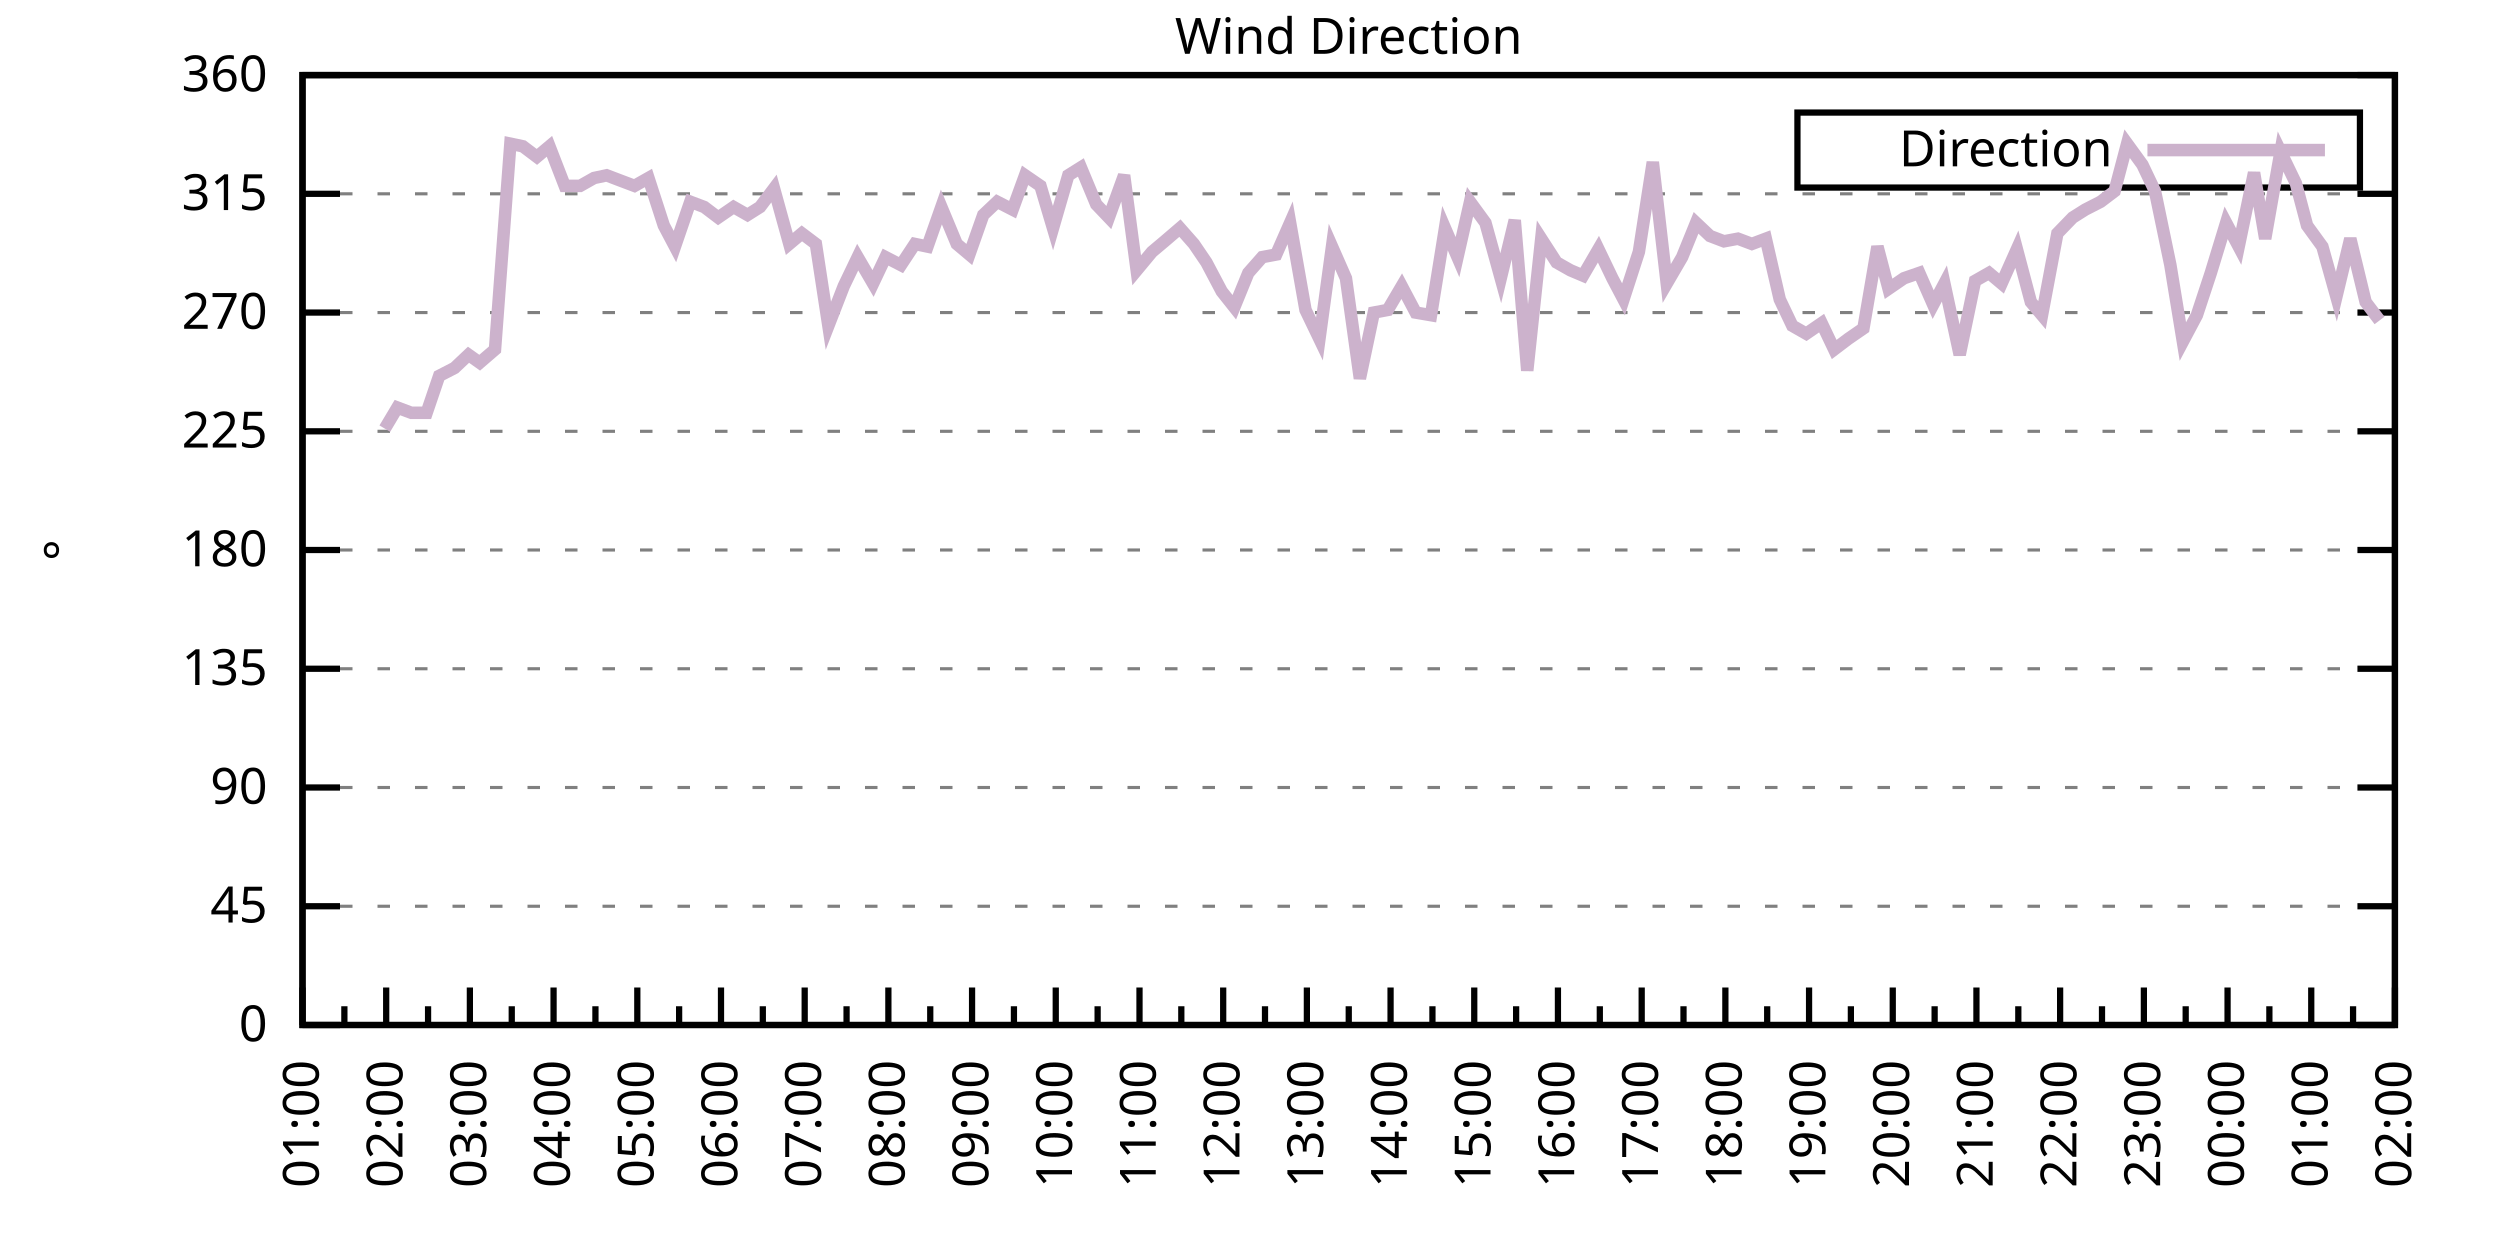
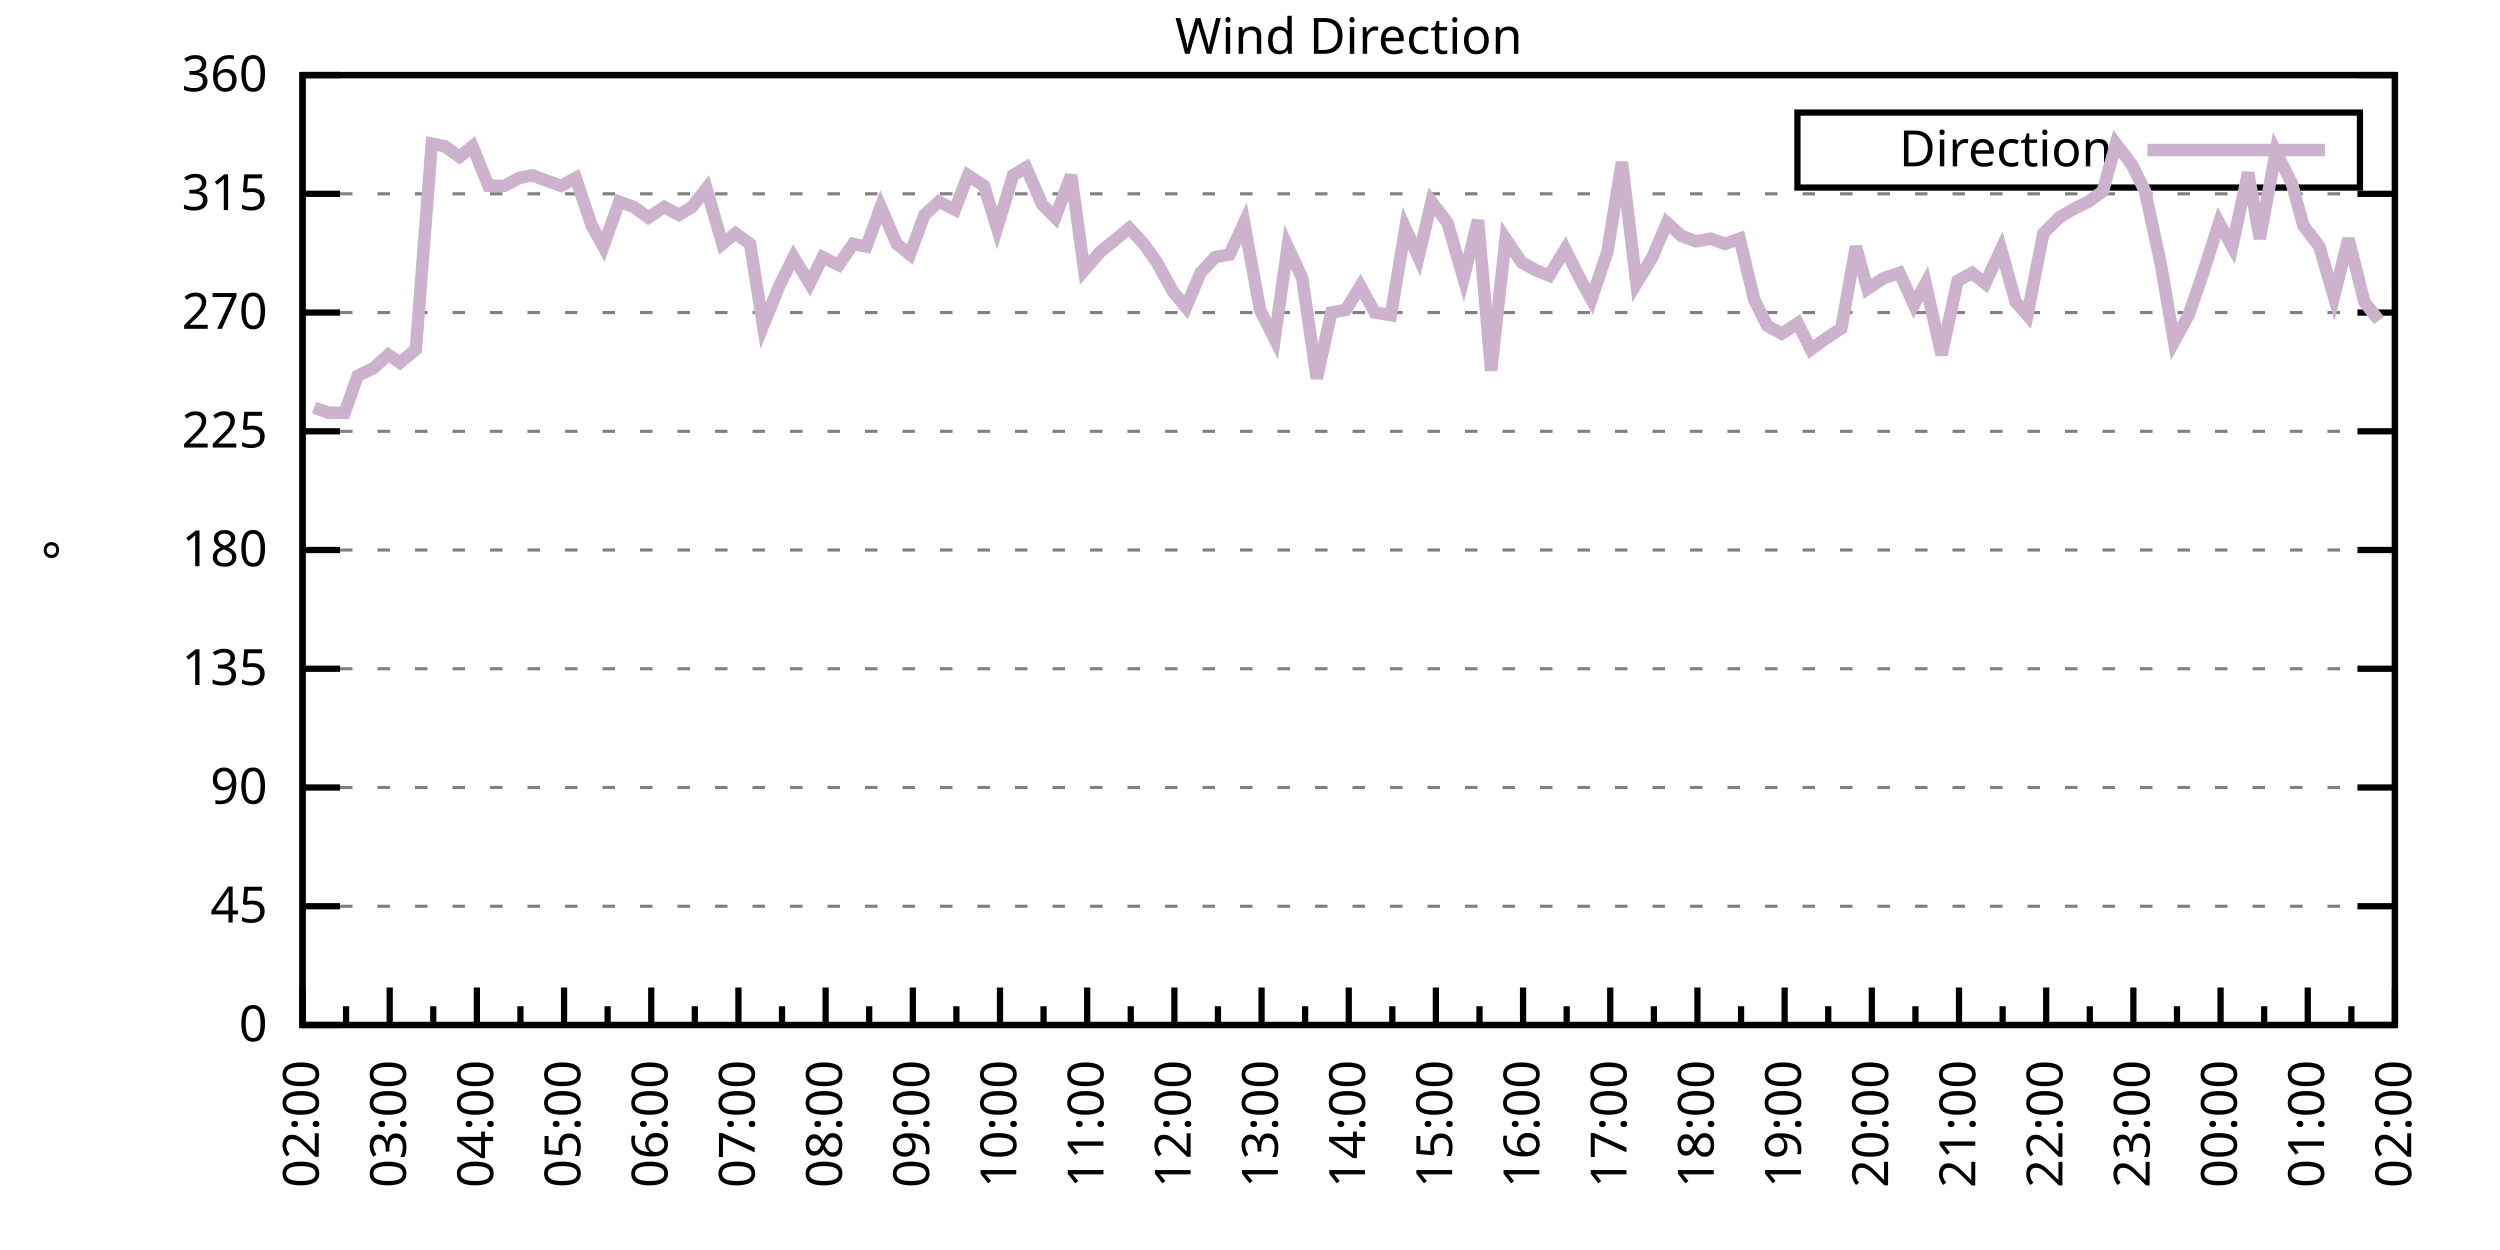
<svg xmlns="http://www.w3.org/2000/svg" xmlns:xlink="http://www.w3.org/1999/xlink" width="400" height="200" viewBox="0 0 400 200">
  <g id="gnuplot_canvas">
    <rect x="0" y="0" width="400" height="200" fill="none" />
    <defs>
      <circle id="gpDot" r="0.5" stroke-width="0.5" stroke="currentColor" />
      <path id="gpPt0" stroke-width="0.333" stroke="currentColor" d="M-1,0 h2 M0,-1 v2" />
      <path id="gpPt1" stroke-width="0.333" stroke="currentColor" d="M-1,-1 L1,1 M1,-1 L-1,1" />
      <path id="gpPt2" stroke-width="0.333" stroke="currentColor" d="M-1,0 L1,0 M0,-1 L0,1 M-1,-1 L1,1 M-1,1 L1,-1" />
      <rect id="gpPt3" stroke-width="0.333" stroke="currentColor" x="-1" y="-1" width="2" height="2" />
      <rect id="gpPt4" stroke-width="0.333" stroke="currentColor" fill="currentColor" x="-1" y="-1" width="2" height="2" />
      <circle id="gpPt5" stroke-width="0.333" stroke="currentColor" cx="0" cy="0" r="1" />
      <use xlink:href="#gpPt5" id="gpPt6" fill="currentColor" stroke="none" />
      <path id="gpPt7" stroke-width="0.333" stroke="currentColor" d="M0,-1.33 L-1.33,0.67 L1.33,0.67 z" />
      <use xlink:href="#gpPt7" id="gpPt8" fill="currentColor" stroke="none" />
      <use xlink:href="#gpPt7" id="gpPt9" stroke="currentColor" transform="rotate(180)" />
      <use xlink:href="#gpPt9" id="gpPt10" fill="currentColor" stroke="none" />
      <use xlink:href="#gpPt3" id="gpPt11" stroke="currentColor" transform="rotate(45)" />
      <use xlink:href="#gpPt11" id="gpPt12" fill="currentColor" stroke="none" />
      <path id="gpPt13" stroke-width="0.333" stroke="currentColor" d="M0,1.330 L1.265,0.411 L0.782,-1.067 L-0.782,-1.076 L-1.265,0.411 z" />
      <use xlink:href="#gpPt13" id="gpPt14" fill="currentColor" stroke="none" />
      <filter id="textbox" filterUnits="objectBoundingBox" x="0" y="0" height="1" width="1">
        <feFlood flood-color="white" flood-opacity="1" result="bgnd" />
        <feComposite in="SourceGraphic" in2="bgnd" operator="atop" />
      </filter>
      <filter id="greybox" filterUnits="objectBoundingBox" x="0" y="0" height="1" width="1">
        <feFlood flood-color="lightgrey" flood-opacity="1" result="grey" />
        <feComposite in="SourceGraphic" in2="grey" operator="atop" />
      </filter>
    </defs>
    <g fill="none" color="white" stroke="currentColor" stroke-width="1.00" stroke-linecap="butt" stroke-linejoin="miter">
</g>
    <g fill="none" color="black" stroke="currentColor" stroke-width="1.00" stroke-linecap="butt" stroke-linejoin="miter">
      <g stroke="none" shape-rendering="crispEdges">
        <polygon fill="rgb(255, 255, 255)" points="48.40,164.00 383.18,164.00 383.18,12.02 48.40,12.02 " />
      </g>
    </g>
    <g fill="none" color="black" stroke="currentColor" stroke-width="1.00" stroke-linecap="butt" stroke-linejoin="miter">
</g>
    <g fill="none" color="black" stroke="black" stroke-width="0.50" stroke-linecap="butt" stroke-linejoin="miter">
</g>
    <g fill="none" color="gray" stroke="currentColor" stroke-width="0.50" stroke-linecap="butt" stroke-linejoin="miter">
      <path stroke="gray" stroke-dasharray="2,4" class="gridline" d="M48.40,164.00 L383.19,164.00  " />
    </g>
    <g fill="none" color="gray" stroke="gray" stroke-width="1.00" stroke-linecap="butt" stroke-linejoin="miter">
</g>
    <g fill="none" color="black" stroke="currentColor" stroke-width="1.00" stroke-linecap="butt" stroke-linejoin="miter">
      <path stroke="black" d="M48.40,164.00 L54.40,164.00 M383.19,164.00 L377.19,164.00  " />
      <g transform="translate(42.80,166.60)" stroke="none" fill="black" font-family="Sans" font-size="8.00" text-anchor="end">
        <text>
          <tspan font-family="Sans"> 0</tspan>
        </text>
      </g>
    </g>
    <g fill="none" color="black" stroke="currentColor" stroke-width="1.00" stroke-linecap="butt" stroke-linejoin="miter">
</g>
    <g fill="none" color="black" stroke="black" stroke-width="0.50" stroke-linecap="butt" stroke-linejoin="miter">
</g>
    <g fill="none" color="gray" stroke="currentColor" stroke-width="0.50" stroke-linecap="butt" stroke-linejoin="miter">
      <path stroke="gray" stroke-dasharray="2,4" class="gridline" d="M48.40,145.00 L383.19,145.00  " />
    </g>
    <g fill="none" color="gray" stroke="gray" stroke-width="1.00" stroke-linecap="butt" stroke-linejoin="miter">
</g>
    <g fill="none" color="black" stroke="currentColor" stroke-width="1.00" stroke-linecap="butt" stroke-linejoin="miter">
      <path stroke="black" d="M48.40,145.00 L54.40,145.00 M383.19,145.00 L377.19,145.00  " />
      <g transform="translate(42.80,147.60)" stroke="none" fill="black" font-family="Sans" font-size="8.00" text-anchor="end">
        <text>
          <tspan font-family="Sans"> 45</tspan>
        </text>
      </g>
    </g>
    <g fill="none" color="black" stroke="currentColor" stroke-width="1.00" stroke-linecap="butt" stroke-linejoin="miter">
</g>
    <g fill="none" color="black" stroke="black" stroke-width="0.50" stroke-linecap="butt" stroke-linejoin="miter">
</g>
    <g fill="none" color="gray" stroke="currentColor" stroke-width="0.50" stroke-linecap="butt" stroke-linejoin="miter">
      <path stroke="gray" stroke-dasharray="2,4" class="gridline" d="M48.40,126.00 L383.19,126.00  " />
    </g>
    <g fill="none" color="gray" stroke="gray" stroke-width="1.00" stroke-linecap="butt" stroke-linejoin="miter">
</g>
    <g fill="none" color="black" stroke="currentColor" stroke-width="1.00" stroke-linecap="butt" stroke-linejoin="miter">
      <path stroke="black" d="M48.40,126.00 L54.40,126.00 M383.19,126.00 L377.19,126.00  " />
      <g transform="translate(42.80,128.60)" stroke="none" fill="black" font-family="Sans" font-size="8.00" text-anchor="end">
        <text>
          <tspan font-family="Sans"> 90</tspan>
        </text>
      </g>
    </g>
    <g fill="none" color="black" stroke="currentColor" stroke-width="1.00" stroke-linecap="butt" stroke-linejoin="miter">
</g>
    <g fill="none" color="black" stroke="black" stroke-width="0.50" stroke-linecap="butt" stroke-linejoin="miter">
</g>
    <g fill="none" color="gray" stroke="currentColor" stroke-width="0.50" stroke-linecap="butt" stroke-linejoin="miter">
      <path stroke="gray" stroke-dasharray="2,4" class="gridline" d="M48.40,107.00 L383.19,107.00  " />
    </g>
    <g fill="none" color="gray" stroke="gray" stroke-width="1.00" stroke-linecap="butt" stroke-linejoin="miter">
</g>
    <g fill="none" color="black" stroke="currentColor" stroke-width="1.00" stroke-linecap="butt" stroke-linejoin="miter">
      <path stroke="black" d="M48.40,107.00 L54.40,107.00 M383.19,107.00 L377.19,107.00  " />
      <g transform="translate(42.80,109.60)" stroke="none" fill="black" font-family="Sans" font-size="8.00" text-anchor="end">
        <text>
          <tspan font-family="Sans"> 135</tspan>
        </text>
      </g>
    </g>
    <g fill="none" color="black" stroke="currentColor" stroke-width="1.00" stroke-linecap="butt" stroke-linejoin="miter">
</g>
    <g fill="none" color="black" stroke="black" stroke-width="0.50" stroke-linecap="butt" stroke-linejoin="miter">
</g>
    <g fill="none" color="gray" stroke="currentColor" stroke-width="0.50" stroke-linecap="butt" stroke-linejoin="miter">
      <path stroke="gray" stroke-dasharray="2,4" class="gridline" d="M48.40,88.00 L383.19,88.00  " />
    </g>
    <g fill="none" color="gray" stroke="gray" stroke-width="1.00" stroke-linecap="butt" stroke-linejoin="miter">
</g>
    <g fill="none" color="black" stroke="currentColor" stroke-width="1.00" stroke-linecap="butt" stroke-linejoin="miter">
      <path stroke="black" d="M48.40,88.00 L54.40,88.00 M383.19,88.00 L377.19,88.00  " />
      <g transform="translate(42.80,90.60)" stroke="none" fill="black" font-family="Sans" font-size="8.00" text-anchor="end">
        <text>
          <tspan font-family="Sans"> 180</tspan>
        </text>
      </g>
    </g>
    <g fill="none" color="black" stroke="currentColor" stroke-width="1.00" stroke-linecap="butt" stroke-linejoin="miter">
</g>
    <g fill="none" color="black" stroke="black" stroke-width="0.50" stroke-linecap="butt" stroke-linejoin="miter">
</g>
    <g fill="none" color="gray" stroke="currentColor" stroke-width="0.50" stroke-linecap="butt" stroke-linejoin="miter">
      <path stroke="gray" stroke-dasharray="2,4" class="gridline" d="M48.40,69.01 L383.19,69.01  " />
    </g>
    <g fill="none" color="gray" stroke="gray" stroke-width="1.00" stroke-linecap="butt" stroke-linejoin="miter">
</g>
    <g fill="none" color="black" stroke="currentColor" stroke-width="1.00" stroke-linecap="butt" stroke-linejoin="miter">
      <path stroke="black" d="M48.40,69.01 L54.40,69.01 M383.19,69.01 L377.19,69.01  " />
      <g transform="translate(42.80,71.61)" stroke="none" fill="black" font-family="Sans" font-size="8.00" text-anchor="end">
        <text>
          <tspan font-family="Sans"> 225</tspan>
        </text>
      </g>
    </g>
    <g fill="none" color="black" stroke="currentColor" stroke-width="1.00" stroke-linecap="butt" stroke-linejoin="miter">
</g>
    <g fill="none" color="black" stroke="black" stroke-width="0.50" stroke-linecap="butt" stroke-linejoin="miter">
</g>
    <g fill="none" color="gray" stroke="currentColor" stroke-width="0.50" stroke-linecap="butt" stroke-linejoin="miter">
      <path stroke="gray" stroke-dasharray="2,4" class="gridline" d="M48.40,50.01 L383.19,50.01  " />
    </g>
    <g fill="none" color="gray" stroke="gray" stroke-width="1.00" stroke-linecap="butt" stroke-linejoin="miter">
</g>
    <g fill="none" color="black" stroke="currentColor" stroke-width="1.00" stroke-linecap="butt" stroke-linejoin="miter">
      <path stroke="black" d="M48.40,50.01 L54.40,50.01 M383.19,50.01 L377.19,50.01  " />
      <g transform="translate(42.80,52.61)" stroke="none" fill="black" font-family="Sans" font-size="8.00" text-anchor="end">
        <text>
          <tspan font-family="Sans"> 270</tspan>
        </text>
      </g>
    </g>
    <g fill="none" color="black" stroke="currentColor" stroke-width="1.00" stroke-linecap="butt" stroke-linejoin="miter">
</g>
    <g fill="none" color="black" stroke="black" stroke-width="0.50" stroke-linecap="butt" stroke-linejoin="miter">
</g>
    <g fill="none" color="gray" stroke="currentColor" stroke-width="0.50" stroke-linecap="butt" stroke-linejoin="miter">
      <path stroke="gray" stroke-dasharray="2,4" class="gridline" d="M48.40,31.01 L383.19,31.01  " />
    </g>
    <g fill="none" color="gray" stroke="gray" stroke-width="1.00" stroke-linecap="butt" stroke-linejoin="miter">
</g>
    <g fill="none" color="black" stroke="currentColor" stroke-width="1.00" stroke-linecap="butt" stroke-linejoin="miter">
      <path stroke="black" d="M48.40,31.01 L54.40,31.01 M383.19,31.01 L377.19,31.01  " />
      <g transform="translate(42.80,33.61)" stroke="none" fill="black" font-family="Sans" font-size="8.00" text-anchor="end">
        <text>
          <tspan font-family="Sans"> 315</tspan>
        </text>
      </g>
    </g>
    <g fill="none" color="black" stroke="currentColor" stroke-width="1.00" stroke-linecap="butt" stroke-linejoin="miter">
</g>
    <g fill="none" color="black" stroke="black" stroke-width="0.50" stroke-linecap="butt" stroke-linejoin="miter">
</g>
    <g fill="none" color="gray" stroke="currentColor" stroke-width="0.50" stroke-linecap="butt" stroke-linejoin="miter">
      <path stroke="gray" stroke-dasharray="2,4" class="gridline" d="M48.40,12.01 L383.19,12.01  " />
    </g>
    <g fill="none" color="gray" stroke="gray" stroke-width="1.00" stroke-linecap="butt" stroke-linejoin="miter">
</g>
    <g fill="none" color="black" stroke="currentColor" stroke-width="1.00" stroke-linecap="butt" stroke-linejoin="miter">
      <path stroke="black" d="M48.40,12.01 L54.40,12.01 M383.19,12.01 L377.19,12.01  " />
      <g transform="translate(42.80,14.61)" stroke="none" fill="black" font-family="Sans" font-size="8.00" text-anchor="end">
        <text>
          <tspan font-family="Sans"> 360</tspan>
        </text>
      </g>
    </g>
    <g fill="none" color="black" stroke="currentColor" stroke-width="1.00" stroke-linecap="butt" stroke-linejoin="miter">
      <path stroke="black" d="M48.40,164.00 L48.40,158.00  " />
      <g transform="translate(51.00,169.60) rotate(270)" stroke="none" fill="black" font-family="Sans" font-size="8.00" text-anchor="end">
        <text>
+           <tspan font-family="Sans">02:00</tspan>
+         </text>
+       </g>
+     </g>
+     <g fill="none" color="black" stroke="currentColor" stroke-width="1.00" stroke-linecap="butt" stroke-linejoin="miter">
+       <path stroke="black" d="M55.37,164.00 L55.37,161.00 M62.35,164.00 L62.35,158.00  " />
+       <g transform="translate(64.95,169.60) rotate(270)" stroke="none" fill="black" font-family="Sans" font-size="8.00" text-anchor="end">
+         <text>
+           <tspan font-family="Sans">03:00</tspan>
+         </text>
+       </g>
+     </g>
+     <g fill="none" color="black" stroke="currentColor" stroke-width="1.00" stroke-linecap="butt" stroke-linejoin="miter">
+       <path stroke="black" d="M69.32,164.00 L69.32,161.00 M76.30,164.00 L76.30,158.00  " />
+       <g transform="translate(78.90,169.60) rotate(270)" stroke="none" fill="black" font-family="Sans" font-size="8.00" text-anchor="end">
+         <text>
+           <tspan font-family="Sans">04:00</tspan>
+         </text>
+       </g>
+     </g>
+     <g fill="none" color="black" stroke="currentColor" stroke-width="1.00" stroke-linecap="butt" stroke-linejoin="miter">
+       <path stroke="black" d="M83.27,164.00 L83.27,161.00 M90.25,164.00 L90.25,158.00  " />
+       <g transform="translate(92.85,169.60) rotate(270)" stroke="none" fill="black" font-family="Sans" font-size="8.00" text-anchor="end">
+         <text>
+           <tspan font-family="Sans">05:00</tspan>
+         </text>
+       </g>
+     </g>
+     <g fill="none" color="black" stroke="currentColor" stroke-width="1.00" stroke-linecap="butt" stroke-linejoin="miter">
+       <path stroke="black" d="M97.22,164.00 L97.22,161.00 M104.20,164.00 L104.20,158.00  " />
+       <g transform="translate(106.80,169.60) rotate(270)" stroke="none" fill="black" font-family="Sans" font-size="8.00" text-anchor="end">
+         <text>
+           <tspan font-family="Sans">06:00</tspan>
+         </text>
+       </g>
+     </g>
+     <g fill="none" color="black" stroke="currentColor" stroke-width="1.00" stroke-linecap="butt" stroke-linejoin="miter">
+       <path stroke="black" d="M111.17,164.00 L111.17,161.00 M118.15,164.00 L118.15,158.00  " />
+       <g transform="translate(120.75,169.60) rotate(270)" stroke="none" fill="black" font-family="Sans" font-size="8.00" text-anchor="end">
+         <text>
+           <tspan font-family="Sans">07:00</tspan>
+         </text>
+       </g>
+     </g>
+     <g fill="none" color="black" stroke="currentColor" stroke-width="1.00" stroke-linecap="butt" stroke-linejoin="miter">
+       <path stroke="black" d="M125.12,164.00 L125.12,161.00 M132.10,164.00 L132.10,158.00  " />
+       <g transform="translate(134.70,169.60) rotate(270)" stroke="none" fill="black" font-family="Sans" font-size="8.00" text-anchor="end">
+         <text>
+           <tspan font-family="Sans">08:00</tspan>
+         </text>
+       </g>
+     </g>
+     <g fill="none" color="black" stroke="currentColor" stroke-width="1.00" stroke-linecap="butt" stroke-linejoin="miter">
+       <path stroke="black" d="M139.07,164.00 L139.07,161.00 M146.05,164.00 L146.05,158.00  " />
+       <g transform="translate(148.65,169.60) rotate(270)" stroke="none" fill="black" font-family="Sans" font-size="8.00" text-anchor="end">
+         <text>
+           <tspan font-family="Sans">09:00</tspan>
+         </text>
+       </g>
+     </g>
+     <g fill="none" color="black" stroke="currentColor" stroke-width="1.00" stroke-linecap="butt" stroke-linejoin="miter">
+       <path stroke="black" d="M153.02,164.00 L153.02,161.00 M160.00,164.00 L160.00,158.00  " />
+       <g transform="translate(162.60,169.60) rotate(270)" stroke="none" fill="black" font-family="Sans" font-size="8.00" text-anchor="end">
+         <text>
+           <tspan font-family="Sans">10:00</tspan>
+         </text>
+       </g>
+     </g>
+     <g fill="none" color="black" stroke="currentColor" stroke-width="1.00" stroke-linecap="butt" stroke-linejoin="miter">
+       <path stroke="black" d="M166.97,164.00 L166.97,161.00 M173.95,164.00 L173.95,158.00  " />
+       <g transform="translate(176.55,169.60) rotate(270)" stroke="none" fill="black" font-family="Sans" font-size="8.00" text-anchor="end">
+         <text>
+           <tspan font-family="Sans">11:00</tspan>
+         </text>
+       </g>
+     </g>
+     <g fill="none" color="black" stroke="currentColor" stroke-width="1.00" stroke-linecap="butt" stroke-linejoin="miter">
+       <path stroke="black" d="M180.92,164.00 L180.92,161.00 M187.90,164.00 L187.90,158.00  " />
+       <g transform="translate(190.50,169.60) rotate(270)" stroke="none" fill="black" font-family="Sans" font-size="8.00" text-anchor="end">
+         <text>
+           <tspan font-family="Sans">12:00</tspan>
+         </text>
+       </g>
+     </g>
+     <g fill="none" color="black" stroke="currentColor" stroke-width="1.00" stroke-linecap="butt" stroke-linejoin="miter">
+       <path stroke="black" d="M194.87,164.00 L194.87,161.00 M201.85,164.00 L201.85,158.00  " />
+       <g transform="translate(204.45,169.60) rotate(270)" stroke="none" fill="black" font-family="Sans" font-size="8.00" text-anchor="end">
+         <text>
+           <tspan font-family="Sans">13:00</tspan>
+         </text>
+       </g>
+     </g>
+     <g fill="none" color="black" stroke="currentColor" stroke-width="1.00" stroke-linecap="butt" stroke-linejoin="miter">
+       <path stroke="black" d="M208.82,164.00 L208.82,161.00 M215.80,164.00 L215.80,158.00  " />
+       <g transform="translate(218.40,169.60) rotate(270)" stroke="none" fill="black" font-family="Sans" font-size="8.00" text-anchor="end">
+         <text>
+           <tspan font-family="Sans">14:00</tspan>
+         </text>
+       </g>
+     </g>
+     <g fill="none" color="black" stroke="currentColor" stroke-width="1.00" stroke-linecap="butt" stroke-linejoin="miter">
+       <path stroke="black" d="M222.77,164.00 L222.77,161.00 M229.74,164.00 L229.74,158.00  " />
+       <g transform="translate(232.34,169.60) rotate(270)" stroke="none" fill="black" font-family="Sans" font-size="8.00" text-anchor="end">
+         <text>
+           <tspan font-family="Sans">15:00</tspan>
+         </text>
+       </g>
+     </g>
+     <g fill="none" color="black" stroke="currentColor" stroke-width="1.00" stroke-linecap="butt" stroke-linejoin="miter">
+       <path stroke="black" d="M236.72,164.00 L236.72,161.00 M243.69,164.00 L243.69,158.00  " />
+       <g transform="translate(246.29,169.60) rotate(270)" stroke="none" fill="black" font-family="Sans" font-size="8.00" text-anchor="end">
+         <text>
+           <tspan font-family="Sans">16:00</tspan>
+         </text>
+       </g>
+     </g>
+     <g fill="none" color="black" stroke="currentColor" stroke-width="1.00" stroke-linecap="butt" stroke-linejoin="miter">
+       <path stroke="black" d="M250.67,164.00 L250.67,161.00 M257.64,164.00 L257.64,158.00  " />
+       <g transform="translate(260.24,169.60) rotate(270)" stroke="none" fill="black" font-family="Sans" font-size="8.00" text-anchor="end">
+         <text>
+           <tspan font-family="Sans">17:00</tspan>
+         </text>
+       </g>
+     </g>
+     <g fill="none" color="black" stroke="currentColor" stroke-width="1.00" stroke-linecap="butt" stroke-linejoin="miter">
+       <path stroke="black" d="M264.62,164.00 L264.62,161.00 M271.59,164.00 L271.59,158.00  " />
+       <g transform="translate(274.19,169.60) rotate(270)" stroke="none" fill="black" font-family="Sans" font-size="8.00" text-anchor="end">
+         <text>
+           <tspan font-family="Sans">18:00</tspan>
+         </text>
+       </g>
+     </g>
+     <g fill="none" color="black" stroke="currentColor" stroke-width="1.00" stroke-linecap="butt" stroke-linejoin="miter">
+       <path stroke="black" d="M278.57,164.00 L278.57,161.00 M285.54,164.00 L285.54,158.00  " />
+       <g transform="translate(288.14,169.60) rotate(270)" stroke="none" fill="black" font-family="Sans" font-size="8.00" text-anchor="end">
+         <text>
+           <tspan font-family="Sans">19:00</tspan>
+         </text>
+       </g>
+     </g>
+     <g fill="none" color="black" stroke="currentColor" stroke-width="1.00" stroke-linecap="butt" stroke-linejoin="miter">
+       <path stroke="black" d="M292.52,164.00 L292.52,161.00 M299.49,164.00 L299.49,158.00  " />
+       <g transform="translate(302.09,169.60) rotate(270)" stroke="none" fill="black" font-family="Sans" font-size="8.00" text-anchor="end">
+         <text>
+           <tspan font-family="Sans">20:00</tspan>
+         </text>
+       </g>
+     </g>
+     <g fill="none" color="black" stroke="currentColor" stroke-width="1.00" stroke-linecap="butt" stroke-linejoin="miter">
+       <path stroke="black" d="M306.47,164.00 L306.47,161.00 M313.44,164.00 L313.44,158.00  " />
+       <g transform="translate(316.04,169.60) rotate(270)" stroke="none" fill="black" font-family="Sans" font-size="8.00" text-anchor="end">
+         <text>
+           <tspan font-family="Sans">21:00</tspan>
+         </text>
+       </g>
+     </g>
+     <g fill="none" color="black" stroke="currentColor" stroke-width="1.00" stroke-linecap="butt" stroke-linejoin="miter">
+       <path stroke="black" d="M320.42,164.00 L320.42,161.00 M327.39,164.00 L327.39,158.00  " />
+       <g transform="translate(329.99,169.60) rotate(270)" stroke="none" fill="black" font-family="Sans" font-size="8.00" text-anchor="end">
+         <text>
+           <tspan font-family="Sans">22:00</tspan>
+         </text>
+       </g>
+     </g>
+     <g fill="none" color="black" stroke="currentColor" stroke-width="1.00" stroke-linecap="butt" stroke-linejoin="miter">
+       <path stroke="black" d="M334.37,164.00 L334.37,161.00 M341.34,164.00 L341.34,158.00  " />
+       <g transform="translate(343.94,169.60) rotate(270)" stroke="none" fill="black" font-family="Sans" font-size="8.00" text-anchor="end">
+         <text>
+           <tspan font-family="Sans">23:00</tspan>
+         </text>
+       </g>
+     </g>
+     <g fill="none" color="black" stroke="currentColor" stroke-width="1.00" stroke-linecap="butt" stroke-linejoin="miter">
+       <path stroke="black" d="M348.32,164.00 L348.32,161.00 M355.29,164.00 L355.29,158.00  " />
+       <g transform="translate(357.89,169.60) rotate(270)" stroke="none" fill="black" font-family="Sans" font-size="8.00" text-anchor="end">
+         <text>
+           <tspan font-family="Sans">00:00</tspan>
+         </text>
+       </g>
+     </g>
+     <g fill="none" color="black" stroke="currentColor" stroke-width="1.00" stroke-linecap="butt" stroke-linejoin="miter">
+       <path stroke="black" d="M362.27,164.00 L362.27,161.00 M369.24,164.00 L369.24,158.00  " />
+       <g transform="translate(371.84,169.60) rotate(270)" stroke="none" fill="black" font-family="Sans" font-size="8.00" text-anchor="end">
+         <text>
          <tspan font-family="Sans">01:00</tspan>
        </text>
      </g>
    </g>
    <g fill="none" color="black" stroke="currentColor" stroke-width="1.00" stroke-linecap="butt" stroke-linejoin="miter">
-       <path stroke="black" d="M55.10,164.00 L55.10,161.00 M61.79,164.00 L61.79,158.00  " />
-       <g transform="translate(64.39,169.60) rotate(270)" stroke="none" fill="black" font-family="Sans" font-size="8.00" text-anchor="end">
-         <text>
-           <tspan font-family="Sans">02:00</tspan>
-         </text>
-       </g>
-     </g>
-     <g fill="none" color="black" stroke="currentColor" stroke-width="1.00" stroke-linecap="butt" stroke-linejoin="miter">
-       <path stroke="black" d="M68.49,164.00 L68.49,161.00 M75.18,164.00 L75.18,158.00  " />
-       <g transform="translate(77.78,169.60) rotate(270)" stroke="none" fill="black" font-family="Sans" font-size="8.00" text-anchor="end">
-         <text>
-           <tspan font-family="Sans">03:00</tspan>
-         </text>
-       </g>
-     </g>
-     <g fill="none" color="black" stroke="currentColor" stroke-width="1.00" stroke-linecap="butt" stroke-linejoin="miter">
-       <path stroke="black" d="M81.88,164.00 L81.88,161.00 M88.57,164.00 L88.57,158.00  " />
-       <g transform="translate(91.17,169.60) rotate(270)" stroke="none" fill="black" font-family="Sans" font-size="8.00" text-anchor="end">
-         <text>
-           <tspan font-family="Sans">04:00</tspan>
-         </text>
-       </g>
-     </g>
-     <g fill="none" color="black" stroke="currentColor" stroke-width="1.00" stroke-linecap="butt" stroke-linejoin="miter">
-       <path stroke="black" d="M95.27,164.00 L95.27,161.00 M101.97,164.00 L101.97,158.00  " />
-       <g transform="translate(104.57,169.60) rotate(270)" stroke="none" fill="black" font-family="Sans" font-size="8.00" text-anchor="end">
-         <text>
-           <tspan font-family="Sans">05:00</tspan>
-         </text>
-       </g>
-     </g>
-     <g fill="none" color="black" stroke="currentColor" stroke-width="1.00" stroke-linecap="butt" stroke-linejoin="miter">
-       <path stroke="black" d="M108.66,164.00 L108.66,161.00 M115.36,164.00 L115.36,158.00  " />
-       <g transform="translate(117.96,169.60) rotate(270)" stroke="none" fill="black" font-family="Sans" font-size="8.00" text-anchor="end">
-         <text>
-           <tspan font-family="Sans">06:00</tspan>
-         </text>
-       </g>
-     </g>
-     <g fill="none" color="black" stroke="currentColor" stroke-width="1.00" stroke-linecap="butt" stroke-linejoin="miter">
-       <path stroke="black" d="M122.05,164.00 L122.05,161.00 M128.75,164.00 L128.75,158.00  " />
-       <g transform="translate(131.35,169.60) rotate(270)" stroke="none" fill="black" font-family="Sans" font-size="8.00" text-anchor="end">
-         <text>
-           <tspan font-family="Sans">07:00</tspan>
-         </text>
-       </g>
-     </g>
-     <g fill="none" color="black" stroke="currentColor" stroke-width="1.00" stroke-linecap="butt" stroke-linejoin="miter">
-       <path stroke="black" d="M135.45,164.00 L135.45,161.00 M142.14,164.00 L142.14,158.00  " />
-       <g transform="translate(144.74,169.60) rotate(270)" stroke="none" fill="black" font-family="Sans" font-size="8.00" text-anchor="end">
-         <text>
-           <tspan font-family="Sans">08:00</tspan>
-         </text>
-       </g>
-     </g>
-     <g fill="none" color="black" stroke="currentColor" stroke-width="1.00" stroke-linecap="butt" stroke-linejoin="miter">
-       <path stroke="black" d="M148.84,164.00 L148.84,161.00 M155.53,164.00 L155.53,158.00  " />
-       <g transform="translate(158.13,169.60) rotate(270)" stroke="none" fill="black" font-family="Sans" font-size="8.00" text-anchor="end">
-         <text>
-           <tspan font-family="Sans">09:00</tspan>
-         </text>
-       </g>
-     </g>
-     <g fill="none" color="black" stroke="currentColor" stroke-width="1.00" stroke-linecap="butt" stroke-linejoin="miter">
-       <path stroke="black" d="M162.23,164.00 L162.23,161.00 M168.92,164.00 L168.92,158.00  " />
-       <g transform="translate(171.52,169.60) rotate(270)" stroke="none" fill="black" font-family="Sans" font-size="8.00" text-anchor="end">
-         <text>
-           <tspan font-family="Sans">10:00</tspan>
-         </text>
-       </g>
-     </g>
-     <g fill="none" color="black" stroke="currentColor" stroke-width="1.00" stroke-linecap="butt" stroke-linejoin="miter">
-       <path stroke="black" d="M175.62,164.00 L175.62,161.00 M182.32,164.00 L182.32,158.00  " />
-       <g transform="translate(184.92,169.60) rotate(270)" stroke="none" fill="black" font-family="Sans" font-size="8.00" text-anchor="end">
-         <text>
-           <tspan font-family="Sans">11:00</tspan>
-         </text>
-       </g>
-     </g>
-     <g fill="none" color="black" stroke="currentColor" stroke-width="1.00" stroke-linecap="butt" stroke-linejoin="miter">
-       <path stroke="black" d="M189.01,164.00 L189.01,161.00 M195.71,164.00 L195.71,158.00  " />
-       <g transform="translate(198.31,169.60) rotate(270)" stroke="none" fill="black" font-family="Sans" font-size="8.00" text-anchor="end">
-         <text>
-           <tspan font-family="Sans">12:00</tspan>
-         </text>
-       </g>
-     </g>
-     <g fill="none" color="black" stroke="currentColor" stroke-width="1.00" stroke-linecap="butt" stroke-linejoin="miter">
-       <path stroke="black" d="M202.40,164.00 L202.40,161.00 M209.10,164.00 L209.10,158.00  " />
-       <g transform="translate(211.70,169.60) rotate(270)" stroke="none" fill="black" font-family="Sans" font-size="8.00" text-anchor="end">
-         <text>
-           <tspan font-family="Sans">13:00</tspan>
-         </text>
-       </g>
-     </g>
-     <g fill="none" color="black" stroke="currentColor" stroke-width="1.00" stroke-linecap="butt" stroke-linejoin="miter">
-       <path stroke="black" d="M215.80,164.00 L215.80,161.00 M222.49,164.00 L222.49,158.00  " />
-       <g transform="translate(225.09,169.60) rotate(270)" stroke="none" fill="black" font-family="Sans" font-size="8.00" text-anchor="end">
-         <text>
-           <tspan font-family="Sans">14:00</tspan>
-         </text>
-       </g>
-     </g>
-     <g fill="none" color="black" stroke="currentColor" stroke-width="1.00" stroke-linecap="butt" stroke-linejoin="miter">
-       <path stroke="black" d="M229.19,164.00 L229.19,161.00 M235.88,164.00 L235.88,158.00  " />
-       <g transform="translate(238.48,169.60) rotate(270)" stroke="none" fill="black" font-family="Sans" font-size="8.00" text-anchor="end">
-         <text>
-           <tspan font-family="Sans">15:00</tspan>
-         </text>
-       </g>
-     </g>
-     <g fill="none" color="black" stroke="currentColor" stroke-width="1.00" stroke-linecap="butt" stroke-linejoin="miter">
-       <path stroke="black" d="M242.58,164.00 L242.58,161.00 M249.27,164.00 L249.27,158.00  " />
-       <g transform="translate(251.87,169.60) rotate(270)" stroke="none" fill="black" font-family="Sans" font-size="8.00" text-anchor="end">
-         <text>
-           <tspan font-family="Sans">16:00</tspan>
-         </text>
-       </g>
-     </g>
-     <g fill="none" color="black" stroke="currentColor" stroke-width="1.00" stroke-linecap="butt" stroke-linejoin="miter">
-       <path stroke="black" d="M255.97,164.00 L255.97,161.00 M262.67,164.00 L262.67,158.00  " />
-       <g transform="translate(265.27,169.60) rotate(270)" stroke="none" fill="black" font-family="Sans" font-size="8.00" text-anchor="end">
-         <text>
-           <tspan font-family="Sans">17:00</tspan>
-         </text>
-       </g>
-     </g>
-     <g fill="none" color="black" stroke="currentColor" stroke-width="1.00" stroke-linecap="butt" stroke-linejoin="miter">
-       <path stroke="black" d="M269.36,164.00 L269.36,161.00 M276.06,164.00 L276.06,158.00  " />
-       <g transform="translate(278.66,169.60) rotate(270)" stroke="none" fill="black" font-family="Sans" font-size="8.00" text-anchor="end">
-         <text>
-           <tspan font-family="Sans">18:00</tspan>
-         </text>
-       </g>
-     </g>
-     <g fill="none" color="black" stroke="currentColor" stroke-width="1.00" stroke-linecap="butt" stroke-linejoin="miter">
-       <path stroke="black" d="M282.75,164.00 L282.75,161.00 M289.45,164.00 L289.45,158.00  " />
-       <g transform="translate(292.05,169.60) rotate(270)" stroke="none" fill="black" font-family="Sans" font-size="8.00" text-anchor="end">
-         <text>
-           <tspan font-family="Sans">19:00</tspan>
-         </text>
-       </g>
-     </g>
-     <g fill="none" color="black" stroke="currentColor" stroke-width="1.00" stroke-linecap="butt" stroke-linejoin="miter">
-       <path stroke="black" d="M296.14,164.00 L296.14,161.00 M302.84,164.00 L302.84,158.00  " />
-       <g transform="translate(305.44,169.60) rotate(270)" stroke="none" fill="black" font-family="Sans" font-size="8.00" text-anchor="end">
-         <text>
-           <tspan font-family="Sans">20:00</tspan>
-         </text>
-       </g>
-     </g>
-     <g fill="none" color="black" stroke="currentColor" stroke-width="1.00" stroke-linecap="butt" stroke-linejoin="miter">
-       <path stroke="black" d="M309.54,164.00 L309.54,161.00 M316.23,164.00 L316.23,158.00  " />
-       <g transform="translate(318.83,169.60) rotate(270)" stroke="none" fill="black" font-family="Sans" font-size="8.00" text-anchor="end">
-         <text>
-           <tspan font-family="Sans">21:00</tspan>
-         </text>
-       </g>
-     </g>
-     <g fill="none" color="black" stroke="currentColor" stroke-width="1.00" stroke-linecap="butt" stroke-linejoin="miter">
-       <path stroke="black" d="M322.93,164.00 L322.93,161.00 M329.62,164.00 L329.62,158.00  " />
-       <g transform="translate(332.22,169.60) rotate(270)" stroke="none" fill="black" font-family="Sans" font-size="8.00" text-anchor="end">
-         <text>
-           <tspan font-family="Sans">22:00</tspan>
-         </text>
-       </g>
-     </g>
-     <g fill="none" color="black" stroke="currentColor" stroke-width="1.00" stroke-linecap="butt" stroke-linejoin="miter">
-       <path stroke="black" d="M336.32,164.00 L336.32,161.00 M343.02,164.00 L343.02,158.00  " />
-       <g transform="translate(345.62,169.60) rotate(270)" stroke="none" fill="black" font-family="Sans" font-size="8.00" text-anchor="end">
-         <text>
-           <tspan font-family="Sans">23:00</tspan>
-         </text>
-       </g>
-     </g>
-     <g fill="none" color="black" stroke="currentColor" stroke-width="1.00" stroke-linecap="butt" stroke-linejoin="miter">
-       <path stroke="black" d="M349.71,164.00 L349.71,161.00 M356.41,164.00 L356.41,158.00  " />
-       <g transform="translate(359.01,169.60) rotate(270)" stroke="none" fill="black" font-family="Sans" font-size="8.00" text-anchor="end">
-         <text>
-           <tspan font-family="Sans">00:00</tspan>
-         </text>
-       </g>
-     </g>
-     <g fill="none" color="black" stroke="currentColor" stroke-width="1.00" stroke-linecap="butt" stroke-linejoin="miter">
-       <path stroke="black" d="M363.10,164.00 L363.10,161.00 M369.80,164.00 L369.80,158.00  " />
-       <g transform="translate(372.40,169.60) rotate(270)" stroke="none" fill="black" font-family="Sans" font-size="8.00" text-anchor="end">
-         <text>
-           <tspan font-family="Sans">01:00</tspan>
-         </text>
-       </g>
-     </g>
-     <g fill="none" color="black" stroke="currentColor" stroke-width="1.00" stroke-linecap="butt" stroke-linejoin="miter">
-       <path stroke="black" d="M376.49,164.00 L376.49,161.00 M383.19,164.00 L383.19,158.00  " />
+       <path stroke="black" d="M376.22,164.00 L376.22,161.00 M383.19,164.00 L383.19,158.00  " />
      <g transform="translate(385.79,169.60) rotate(270)" stroke="none" fill="black" font-family="Sans" font-size="8.00" text-anchor="end">
        <text>
          <tspan font-family="Sans">02:00</tspan>
        </text>
      </g>
    </g>
    <g fill="none" color="black" stroke="currentColor" stroke-width="1.00" stroke-linecap="butt" stroke-linejoin="miter">
</g>
    <g fill="none" color="black" stroke="currentColor" stroke-width="1.00" stroke-linecap="butt" stroke-linejoin="miter">
      <path stroke="black" d="M48.40,12.01 L48.40,164.00 L383.19,164.00 L383.19,12.01 L48.40,12.01 Z  " />
    </g>
    <g fill="none" color="black" stroke="currentColor" stroke-width="1.00" stroke-linecap="butt" stroke-linejoin="miter">
      <g transform="translate(12.80,88.01) rotate(270)" stroke="none" fill="black" font-family="Sans" font-size="8.00" text-anchor="middle">
        <text>
          <tspan font-family="Sans">°</tspan>
        </text>
      </g>
    </g>
    <g fill="none" color="black" stroke="currentColor" stroke-width="1.00" stroke-linecap="butt" stroke-linejoin="miter">
</g>
    <g fill="none" color="black" stroke="currentColor" stroke-width="1.00" stroke-linecap="butt" stroke-linejoin="miter">
      <path stroke="black" d="M287.59,30.01 L287.59,18.01 L377.59,18.01 L377.59,30.01 L287.59,30.01 Z  " />
    </g>
    <g id="Wind_direction_plot_1">
      <g fill="none" color="white" stroke="black" stroke-width="2.00" stroke-linecap="butt" stroke-linejoin="miter">
</g>
      <g fill="none" color="black" stroke="currentColor" stroke-width="2.00" stroke-linecap="butt" stroke-linejoin="miter">
        <g transform="translate(337.99,26.61)" stroke="none" fill="black" font-family="Sans" font-size="8.00" text-anchor="end">
          <text>
            <tspan font-family="Sans">Direction</tspan>
          </text>
        </g>
      </g>
      <g fill="none" color="black" stroke="currentColor" stroke-width="2.00" stroke-linecap="butt" stroke-linejoin="miter">
-         <path stroke="rgb(204, 178, 204)" d="M343.59,24.01 L371.99,24.01 M61.57,68.58 L63.58,65.21 L65.81,66.05 L68.26,66.05 L70.27,60.14 L72.73,58.87   L74.96,56.76 L76.75,58.03 L79.20,55.92 L81.66,22.99 L83.66,23.41 L85.90,25.10 L87.91,23.41 L90.36,29.74   L92.82,29.74 L95.05,28.48 L97.06,28.05 L99.29,28.90 L101.52,29.74 L103.75,28.48 L106.21,36.08 L107.99,39.45   L110.45,32.28 L112.68,33.12 L114.91,34.81 L117.37,33.12 L119.60,34.39 L121.61,33.12 L123.84,30.16 L126.29,39.03   L128.30,37.34 L130.54,39.03 L132.54,52.12 L135.00,45.79 L137.23,41.14 L139.69,45.36 L141.69,41.14 L144.15,42.41   L146.38,39.03 L148.39,39.45 L150.62,33.12 L153.08,39.03 L155.09,40.72 L157.32,34.39 L159.55,32.28 L162.01,33.54   L164.01,28.05 L166.47,29.74 L168.48,36.50 L170.93,28.05 L172.94,26.79 L175.40,32.70 L177.41,34.81 L179.86,28.05   L181.87,43.25 L184.32,40.30 L186.33,38.61 L188.79,36.50 L191.02,39.03 L193.03,41.99 L195.48,46.63 L197.49,49.16   L199.73,43.67 L201.96,41.14 L204.19,40.72 L206.42,35.65 L208.88,49.59 L211.11,54.23 L213.12,39.45 L215.35,44.52   L217.58,60.56 L219.81,50.01 L222.04,49.59 L224.28,45.79 L226.51,50.01 L228.96,50.43 L231.20,36.50 L233.20,41.14   L235.21,32.28 L237.67,35.65 L240.12,44.52 L242.36,35.23 L244.36,59.30 L246.60,38.19 L249.05,41.99 L251.28,43.25   L253.29,44.10 L255.75,39.87 L257.98,44.52 L259.76,47.90 L262.22,40.30 L264.45,25.94 L266.68,45.36 L269.14,41.14   L271.37,35.65 L273.60,37.76 L275.83,38.61 L278.07,38.19 L280.30,39.03 L282.53,38.19 L284.76,47.90 L286.77,52.12   L289.00,53.39 L291.46,51.70 L293.47,55.92 L295.70,54.23 L298.15,52.54 L300.39,39.45 L302.17,46.21 L304.63,44.52   L307.08,43.67 L309.31,48.74 L311.10,45.36 L313.55,56.76 L316.01,44.94 L318.24,43.67 L320.25,45.36 L322.70,39.87   L324.94,48.32 L326.72,50.43 L329.18,37.34 L331.63,34.81 L333.64,33.54 L336.10,32.28 L338.33,30.59 L340.34,22.99   L342.79,26.36 L344.80,30.59 L347.26,42.41 L349.26,54.65 L351.50,50.43 L353.73,43.67 L356.18,35.65 L358.19,39.45   L360.65,27.63 L362.43,38.19 L364.89,24.25 L367.34,29.32 L369.13,36.08 L371.58,39.45 L373.82,47.47 L376.05,38.19   L378.50,48.32 L380.73,51.27  " />
+         <path stroke="rgb(204, 178, 204)" d="M343.59,24.01 L371.99,24.01 M50.26,65.21 L52.58,66.05 L55.14,66.05 L57.23,60.14 L59.79,58.87 L62.12,56.76   L63.98,58.03 L66.53,55.92 L69.09,22.99 L71.18,23.41 L73.51,25.10 L75.60,23.41 L78.16,29.74 L80.72,29.74   L83.04,28.48 L85.13,28.05 L87.46,28.90 L89.78,29.74 L92.11,28.48 L94.67,36.08 L96.53,39.45 L99.08,32.28   L101.41,33.12 L103.73,34.81 L106.29,33.12 L108.62,34.39 L110.71,33.12 L113.03,30.16 L115.59,39.03 L117.68,37.34   L120.01,39.03 L122.10,52.12 L124.66,45.79 L126.98,41.14 L129.54,45.36 L131.63,41.14 L134.19,42.41 L136.51,39.03   L138.61,39.45 L140.93,33.12 L143.49,39.03 L145.58,40.72 L147.91,34.39 L150.23,32.28 L152.79,33.54 L154.88,28.05   L157.44,29.74 L159.53,36.50 L162.09,28.05 L164.18,26.79 L166.74,32.70 L168.83,34.81 L171.39,28.05 L173.48,43.25   L176.04,40.30 L178.13,38.61 L180.69,36.50 L183.01,39.03 L185.11,41.99 L187.66,46.63 L189.76,49.16 L192.08,43.67   L194.41,41.14 L196.73,40.72 L199.06,35.65 L201.61,49.59 L203.94,54.23 L206.03,39.45 L208.36,44.52 L210.68,60.56   L213.01,50.01 L215.33,49.59 L217.65,45.79 L219.98,50.01 L222.54,50.43 L224.86,36.50 L226.95,41.14 L229.05,32.28   L231.60,35.65 L234.16,44.52 L236.49,35.23 L238.58,59.30 L240.90,38.19 L243.46,41.99 L245.79,43.25 L247.88,44.10   L250.44,39.87 L252.76,44.52 L254.62,47.90 L257.18,40.30 L259.50,25.94 L261.83,45.36 L264.39,41.14 L266.71,35.65   L269.04,37.76 L271.36,38.61 L273.69,38.19 L276.01,39.03 L278.34,38.19 L280.66,47.90 L282.75,52.12 L285.08,53.39   L287.64,51.70 L289.73,55.92 L292.05,54.23 L294.61,52.54 L296.94,39.45 L298.80,46.21 L301.35,44.52 L303.91,43.67   L306.23,48.74 L308.09,45.36 L310.65,56.76 L313.21,44.94 L315.53,43.67 L317.63,45.36 L320.18,39.87 L322.51,48.32   L324.37,50.43 L326.93,37.34 L329.48,34.81 L331.58,33.54 L334.13,32.28 L336.46,30.59 L338.55,22.99 L341.11,26.36   L343.20,30.59 L345.76,42.41 L347.85,54.65 L350.18,50.43 L352.50,43.67 L355.06,35.65 L357.15,39.45 L359.71,27.63   L361.57,38.19 L364.13,24.25 L366.68,29.32 L368.54,36.08 L371.10,39.45 L373.43,47.47 L375.75,38.19 L378.31,48.32   L380.63,51.27  " />
      </g>
    </g>
    <g fill="none" color="black" stroke="currentColor" stroke-width="2.00" stroke-linecap="butt" stroke-linejoin="miter">
</g>
    <g fill="none" color="black" stroke="black" stroke-width="1.00" stroke-linecap="butt" stroke-linejoin="miter">
</g>
    <g fill="none" color="black" stroke="currentColor" stroke-width="1.00" stroke-linecap="butt" stroke-linejoin="miter">
      <path stroke="black" d="M48.40,12.01 L48.40,164.00 L383.19,164.00 L383.19,12.01 L48.40,12.01 Z  " />
    </g>
    <g fill="none" color="black" stroke="currentColor" stroke-width="1.00" stroke-linecap="butt" stroke-linejoin="miter">
      <g transform="translate(215.79,8.61)" stroke="none" fill="black" font-family="Sans" font-size="8.00" text-anchor="middle">
        <text>
          <tspan font-family="Sans">Wind Direction</tspan>
        </text>
      </g>
    </g>
    <g fill="none" color="black" stroke="currentColor" stroke-width="1.00" stroke-linecap="butt" stroke-linejoin="miter">
</g>
  </g>
</svg>
